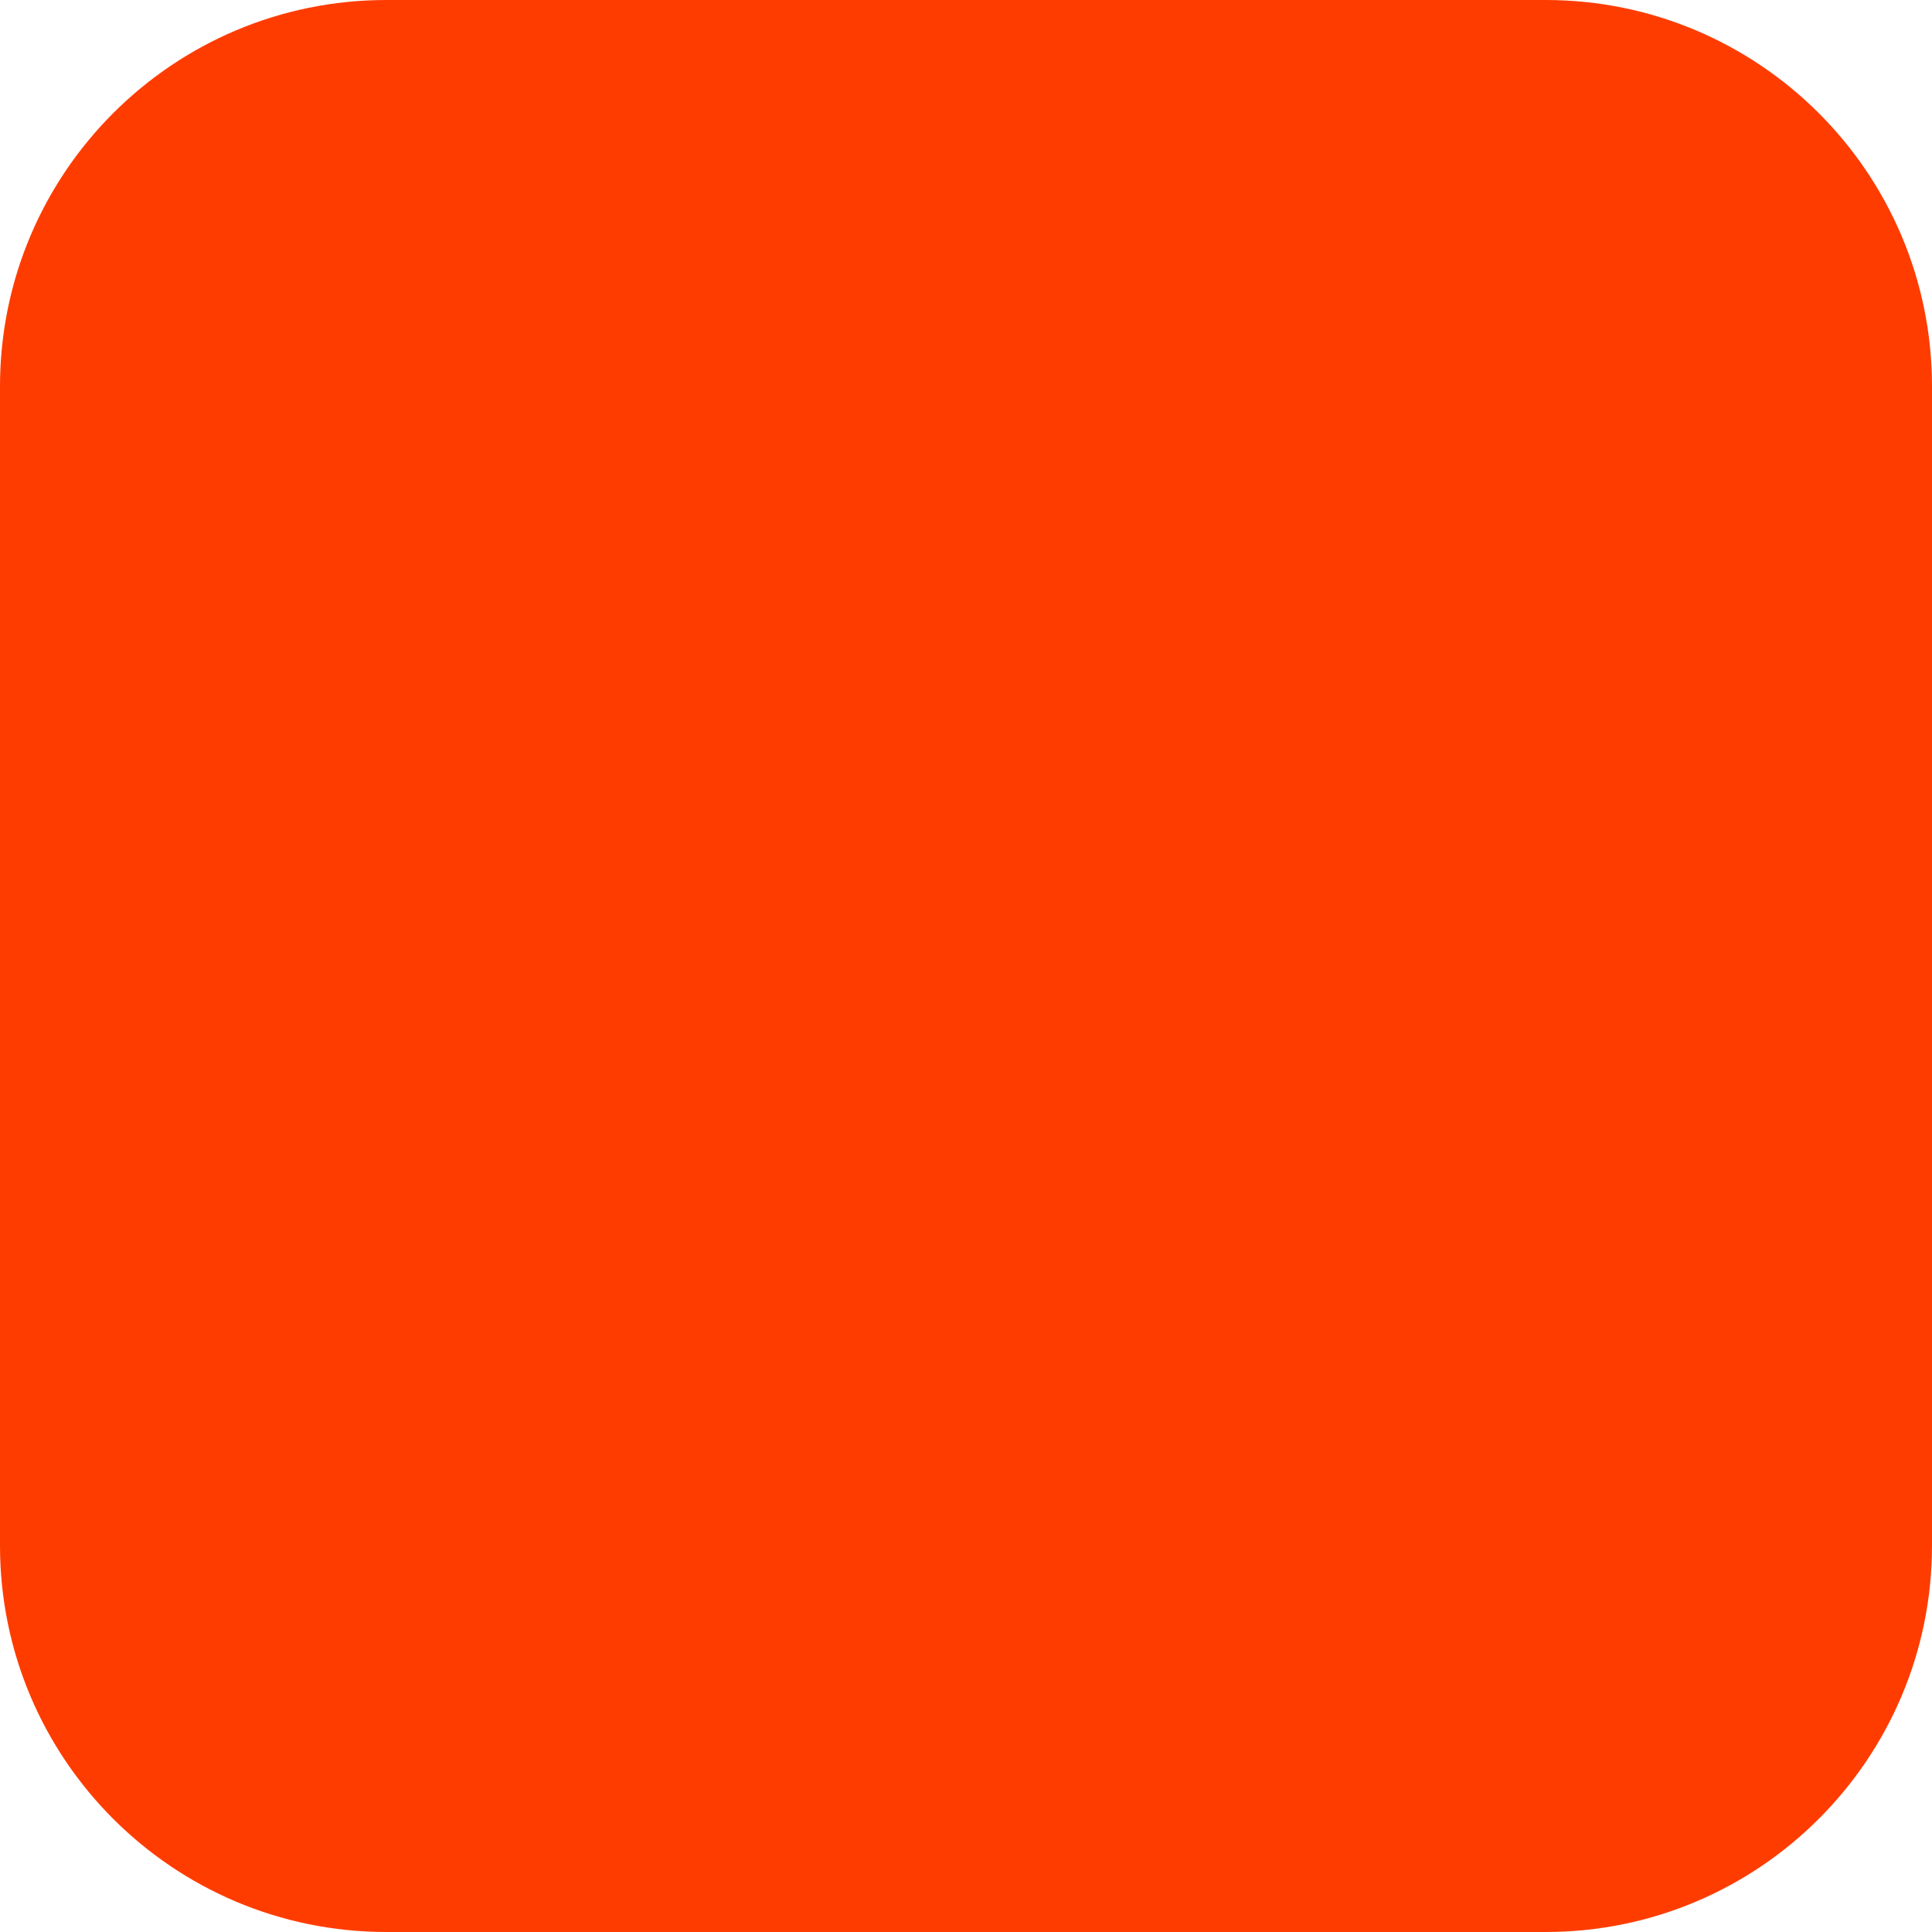
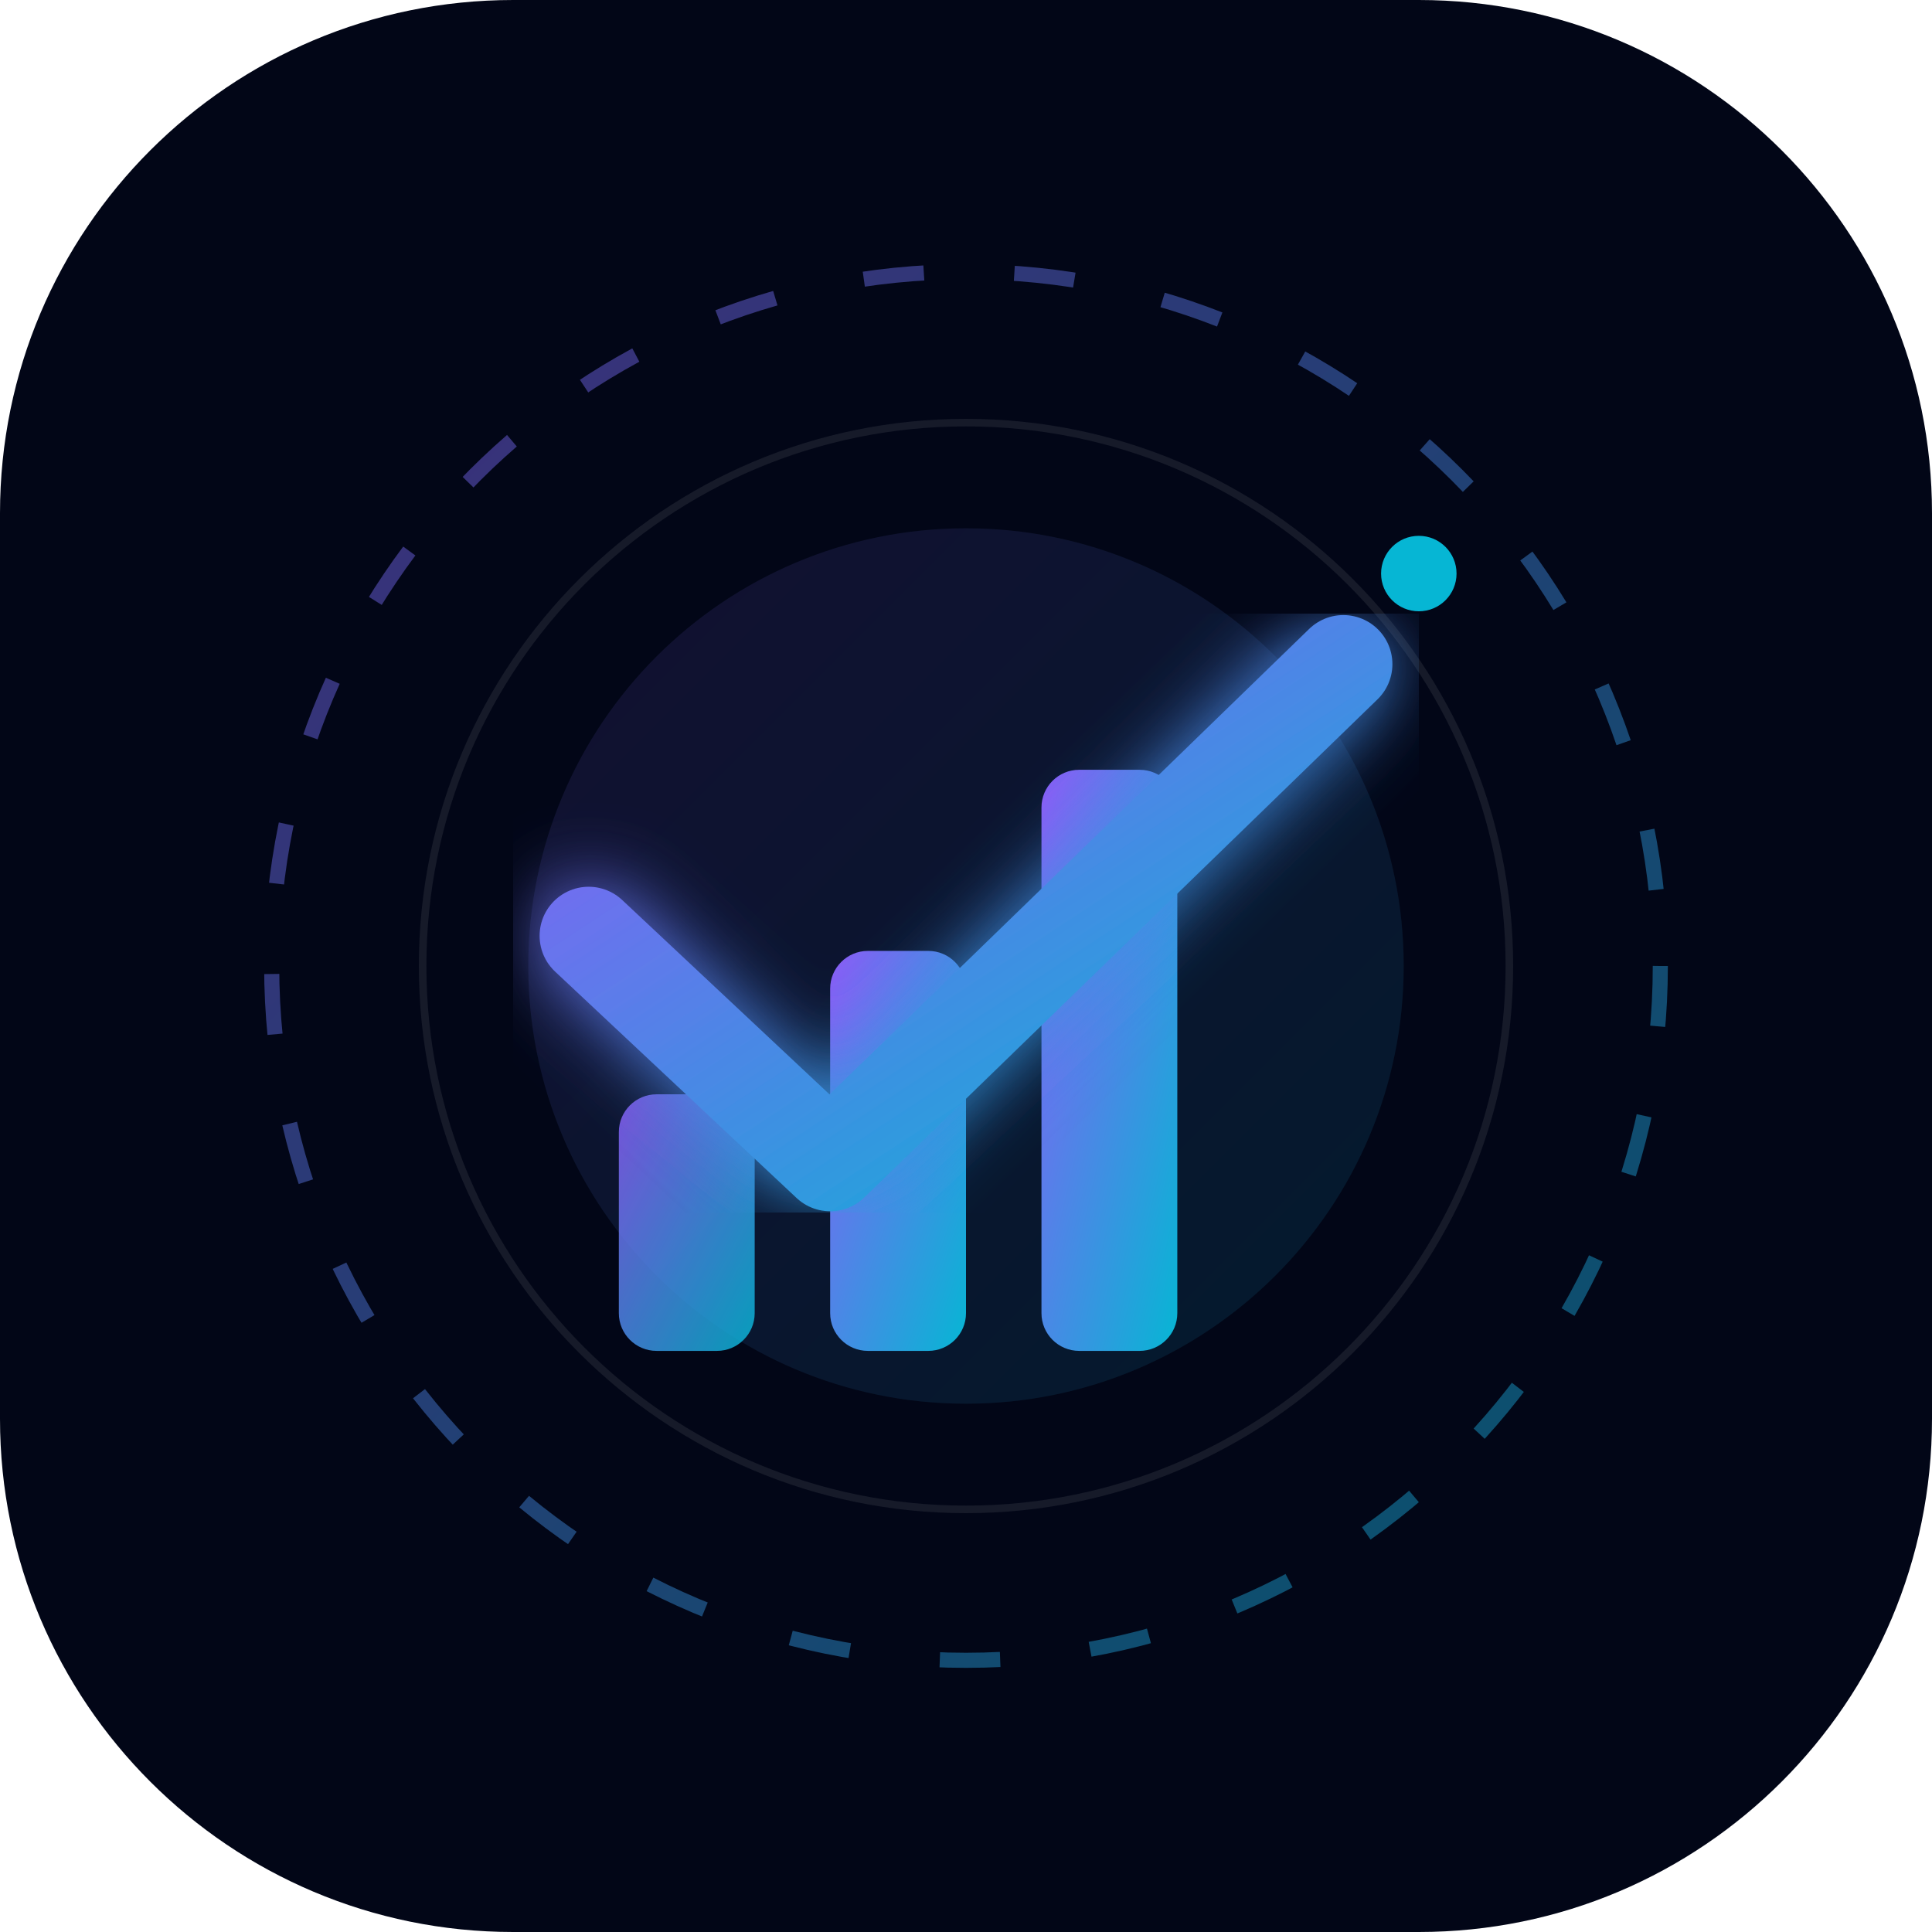
- <svg xmlns="http://www.w3.org/2000/svg" width="180" height="180" viewBox="0 0 180 180" fill="none">
-   <rect width="180" height="180" rx="36" fill="#FF3C00" />
+ <svg xmlns="http://www.w3.org/2000/svg" width="256" height="256" viewBox="0 0 256 256" fill="none">
+   <defs>
+     <linearGradient id="grad" x1="0" y1="0" x2="1" y2="1">
+       <stop offset="0%" stop-color="#8B5CF6" />
+       <stop offset="100%" stop-color="#06B6D4" />
+     </linearGradient>
+     <filter id="glow">
+       <feGaussianBlur stdDeviation="5" result="blur" />
+       <feMerge>
+         <feMergeNode in="blur" />
+         <feMergeNode in="SourceGraphic" />
+       </feMerge>
+     </filter>
+   </defs>
+   <rect width="256" height="256" rx="68" fill="#020617" />
+   <circle cx="128" cy="128" r="92" stroke="url(#grad)" stroke-width="2" stroke-dasharray="8 12" opacity=".45" fill="none">
+     <animateTransform attributeName="transform" type="rotate" from="0 128 128" to="360 128 128" dur="18s" repeatCount="indefinite" />
+   </circle>
+   <circle cx="128" cy="128" r="72" stroke="rgba(255,255,255,.08)" stroke-width="1" fill="none" />
+   <circle cx="128" cy="128" r="58" fill="url(#grad)" opacity=".12">
+     <animate attributeName="opacity" values=".10;.22;.10" dur="4s" repeatCount="indefinite" />
+   </circle>
+   <rect x="82" y="145" width="18" height="34" rx="5" fill="url(#grad)" opacity=".85" />
+   <rect x="110" y="126" width="18" height="53" rx="5" fill="url(#grad)" />
+   <rect x="138" y="102" width="18" height="77" rx="5" fill="url(#grad)" />
+   <path d="M78 124        L110 154        L178 88" stroke="url(#grad)" stroke-width="13" stroke-linecap="round" stroke-linejoin="round" fill="none" filter="url(#glow)">
+     <animate attributeName="stroke-dasharray" values="0,260;260,0" dur="1.6s" fill="freeze" />
+   </path>
+   <circle cx="188" cy="76" r="5" fill="#06B6D4">
+     <animate attributeName="r" values="5;7;5" dur="3s" repeatCount="indefinite" />
+     <animate attributeName="opacity" values="1;.35;1" dur="3s" repeatCount="indefinite" />
+   </circle>
</svg>
